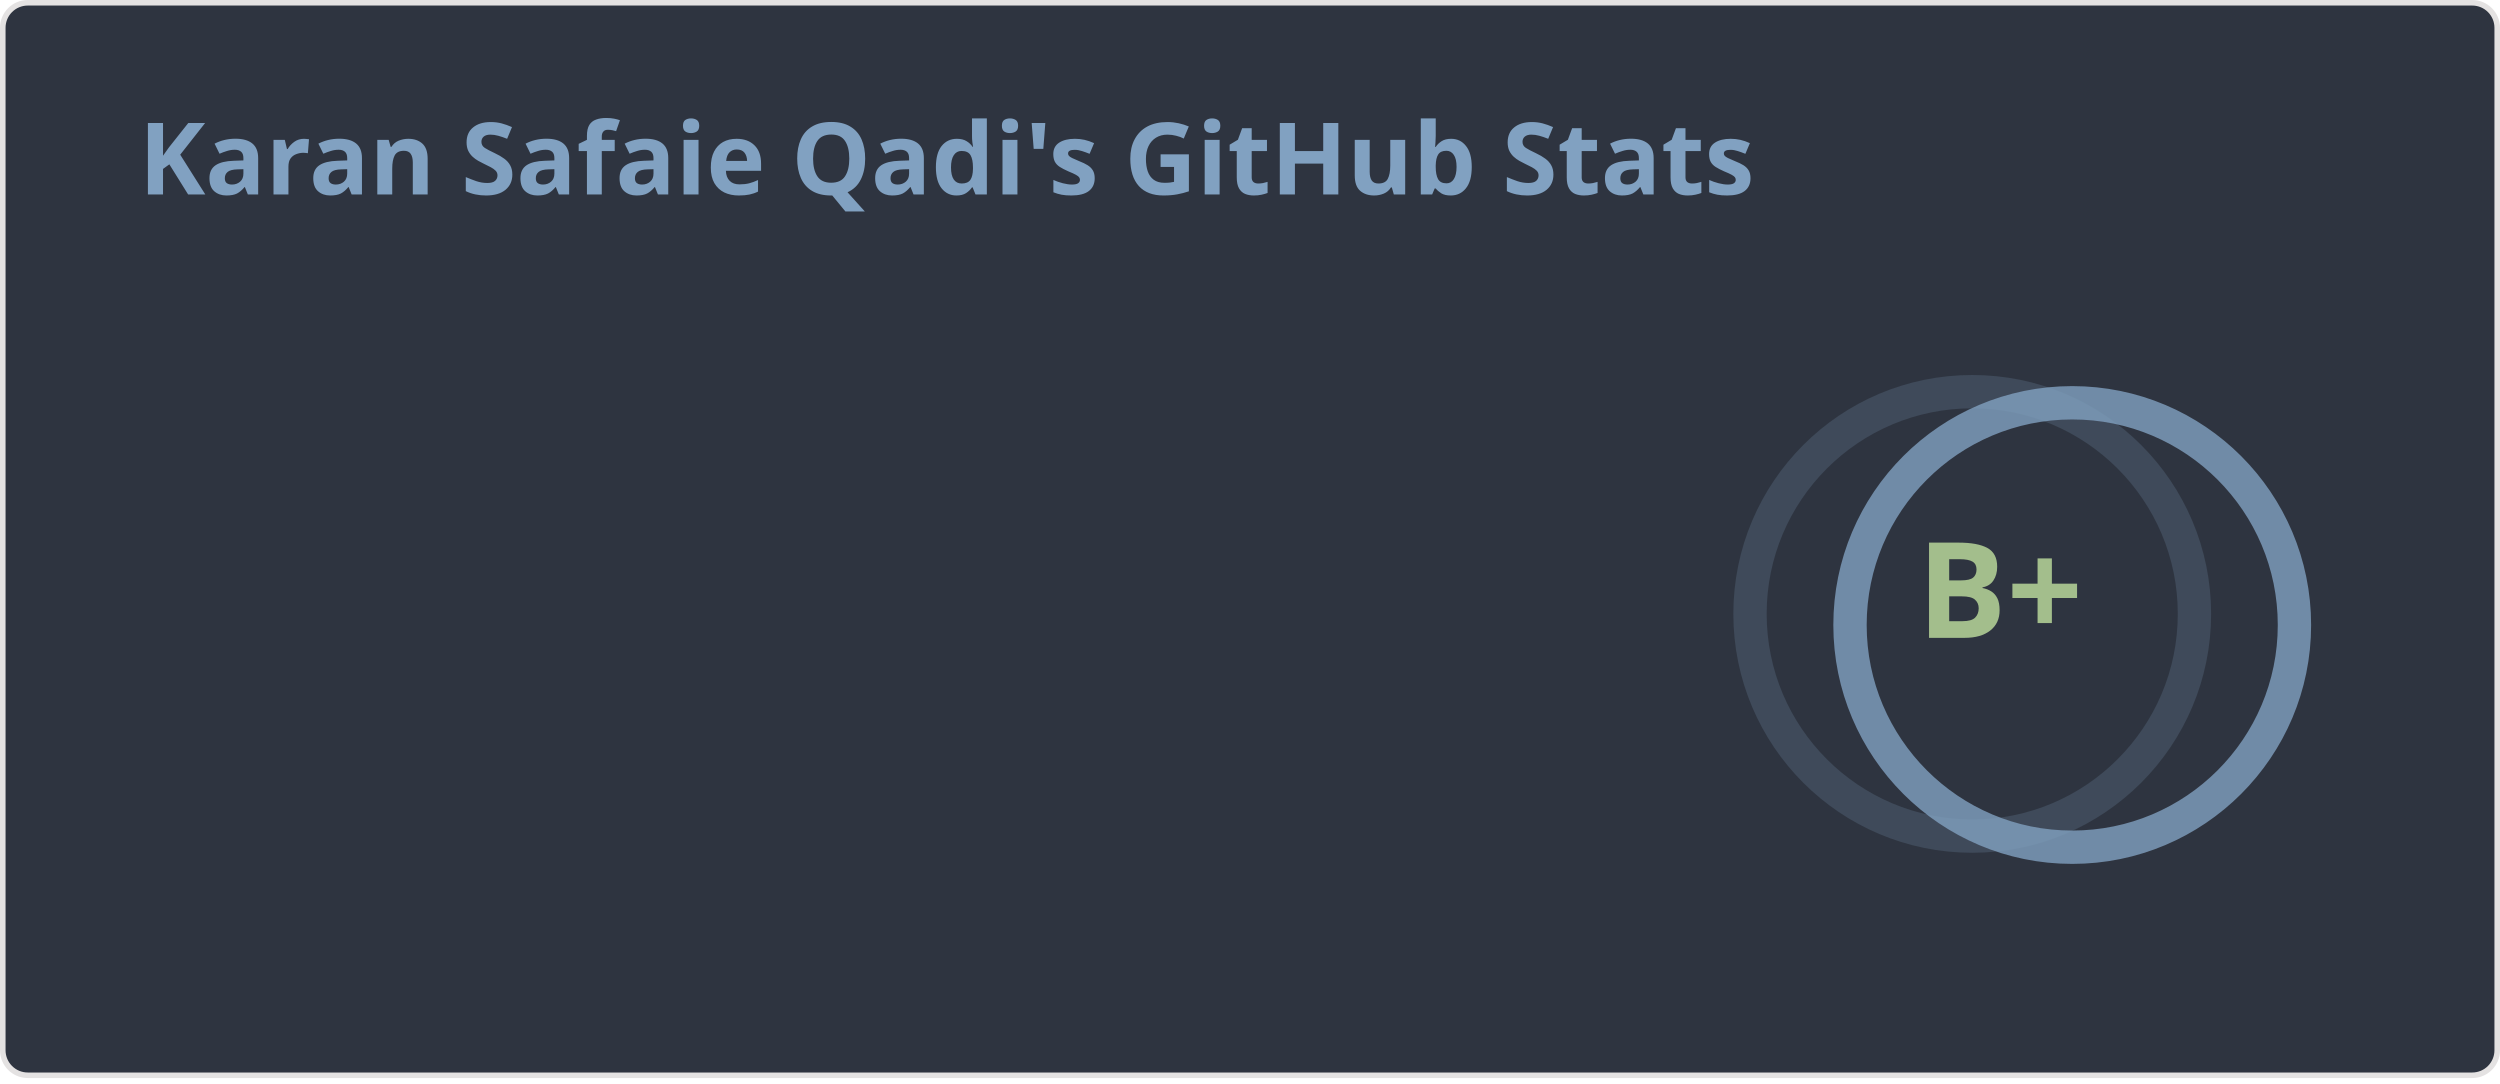
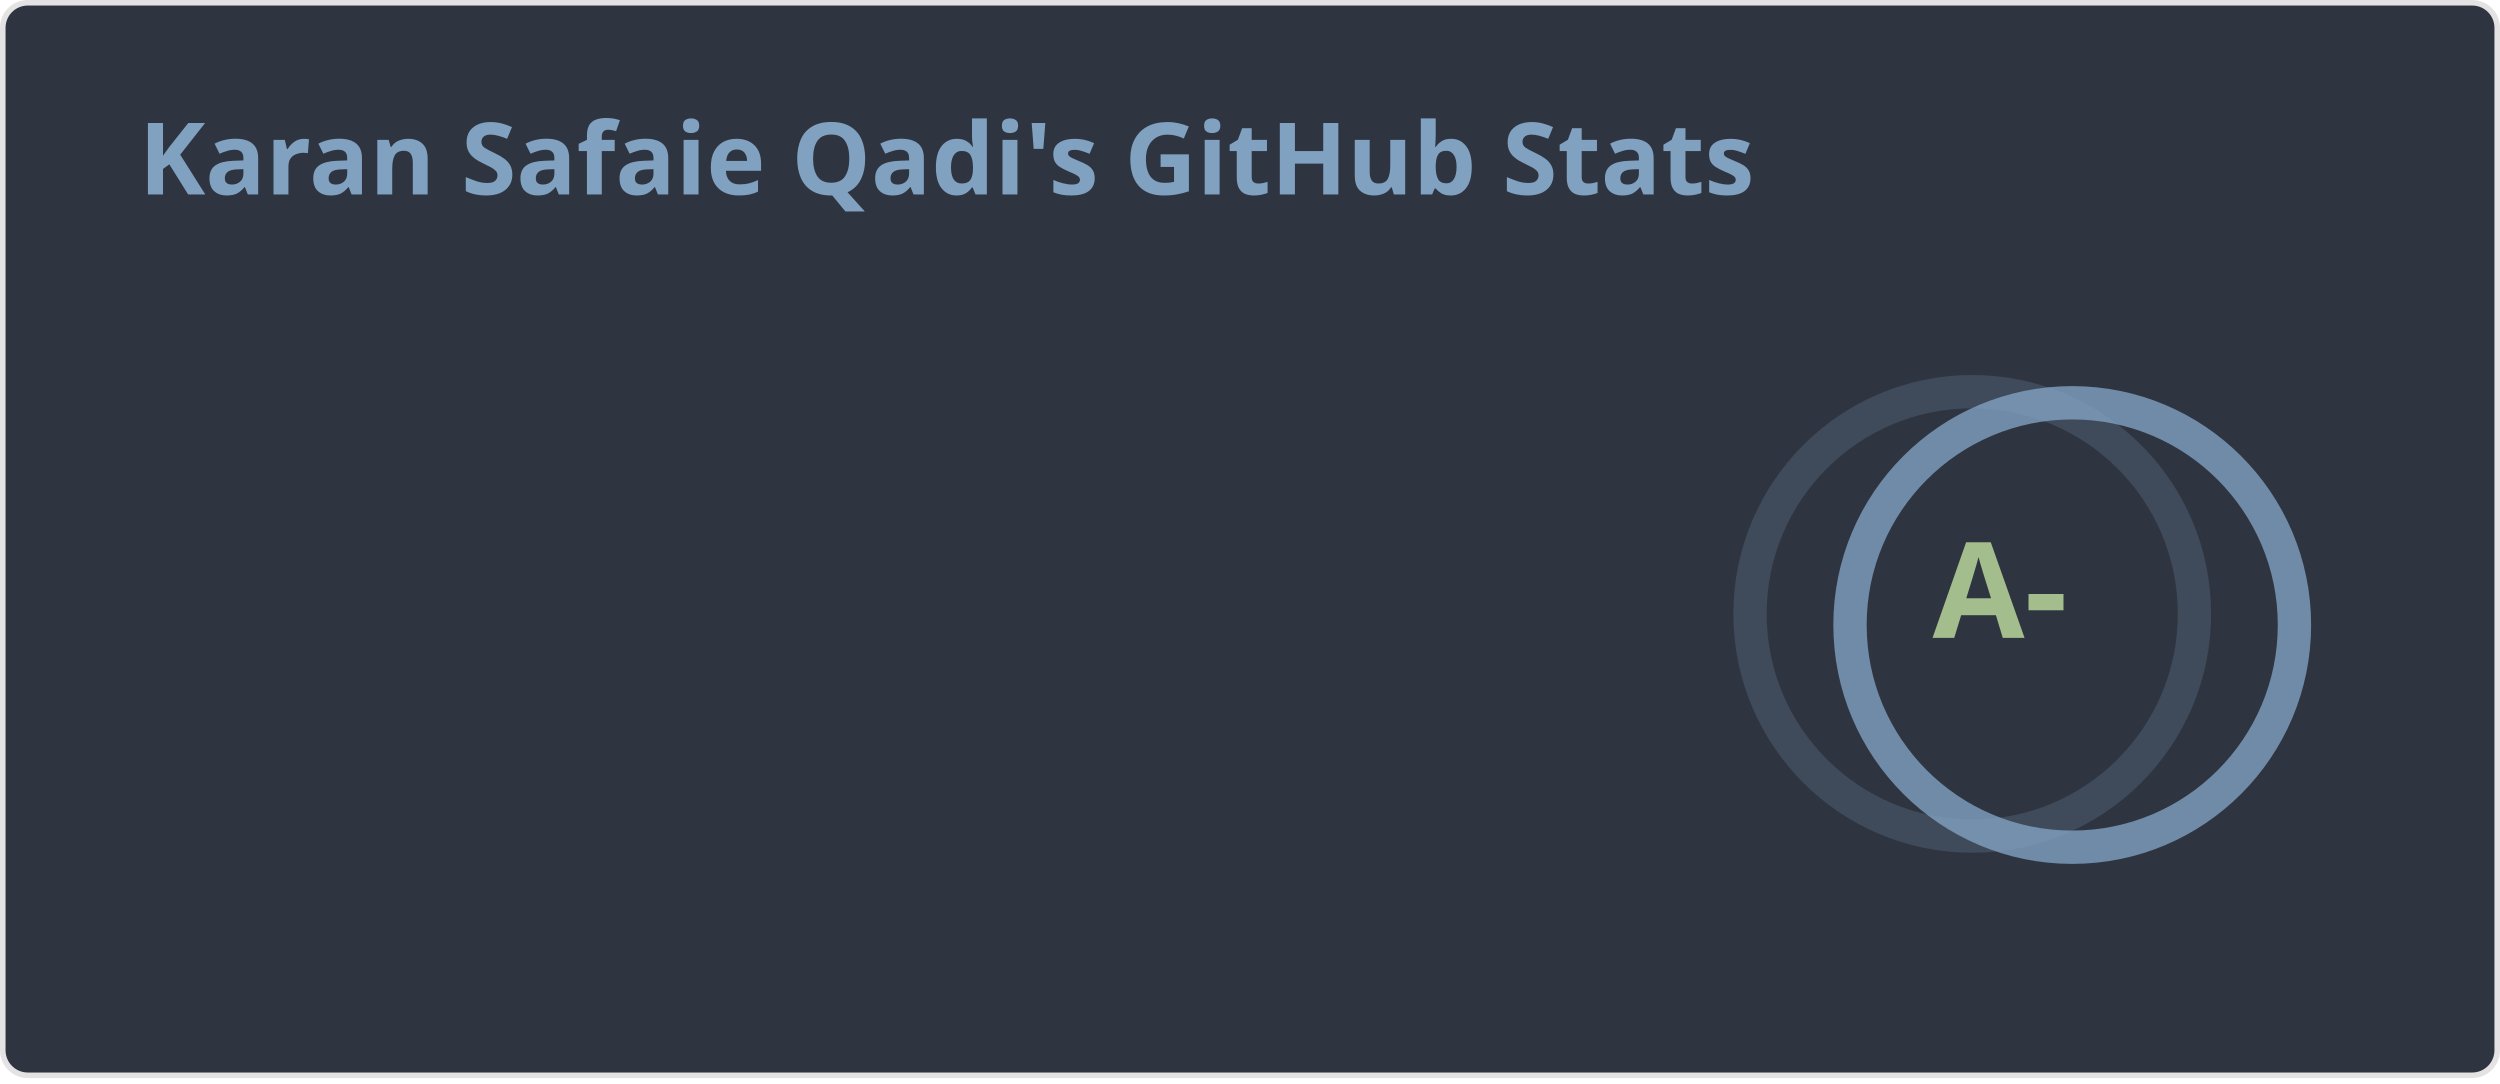
<svg xmlns="http://www.w3.org/2000/svg" width="450" height="195" viewBox="0 0 450 195" fill="none" role="img" aria-labelledby="descId">
  <style>
    
    .header {
      font: 600 18px 'Segoe UI', Ubuntu, Sans-Serif;
      fill: #81a1c1;
      animation: fadeInAnimation 0.8s ease-in-out forwards;
    }
    @supports(-moz-appearance: auto) {
      .header { font-size: 15.5px; }
    }
    .stat {
      font: 600 14px 'Segoe UI', Ubuntu, "Helvetica Neue", Sans-Serif;
      fill: #a3be8c;
    }
    @supports(-moz-appearance: auto) {
      .stat { font-size: 12px; }
    }
    .stagger {
      opacity: 0;
      animation: fadeInAnimation 0.3s ease-in-out forwards;
    }
    .rank-text {
      font: 800 24px 'Segoe UI', Ubuntu, Sans-Serif;
      fill: #a3be8c;
      animation: scaleInAnimation 0.3s ease-in-out forwards;
    }
    .rank-circle-rim {
      stroke: #81a1c1;
      fill: none;
      stroke-width: 6;
      opacity: 0.2;
    }
    .rank-circle {
      stroke: #81a1c1;
      stroke-dasharray: 251.327;
      fill: none;
      stroke-width: 6;
      stroke-linecap: round;
      opacity: 0.8;
      transform-origin: -10px 8px;
      transform: rotate(-90deg);
      animation: rankAnimation 1s forwards ease-in-out;
    }
    .icon {
      fill: #b48ead;
    }
    
    @keyframes scaleInAnimation {
      from { transform: translate(-5px, 5px) scale(0); }
      to { transform: translate(-5px, 5px) scale(1); }
    }
    @keyframes fadeInAnimation {
      from { opacity: 0; }
      to { opacity: 1; }
    }
    @keyframes rankAnimation {
      from { stroke-dashoffset: 251.327; }
-       to { stroke-dashoffset: 100.573; }
+       to { stroke-dashoffset: 85.143; }
    }
  </style>
  <rect data-testid="card-bg" x="0.5" y="0.5" rx="4.5" height="99%" width="449" fill="#2e3440" stroke="#e4e2e2" stroke-opacity="1" />
  <g data-testid="card-title" transform="translate(25, 35)">
    <g transform="translate(0, 0)">
      <text x="0" y="0" class="header" data-testid="header">Karan Safaie Qadi's GitHub Stats</text>
    </g>
  </g>
  <g data-testid="main-card-body" transform="translate(0, 55)">
    <g data-testid="rank-circle" transform="translate(365, 47.5)">
      <circle class="rank-circle-rim" cx="-10" cy="8" r="40" />
      <circle class="rank-circle" cx="-10" cy="8" r="40" />
      <g class="rank-text">
-         <text x="-5" y="3" alignment-baseline="central" dominant-baseline="central" text-anchor="middle" data-testid="level-rank-icon">B+</text>
+         <text x="-5" y="3" alignment-baseline="central" dominant-baseline="central" text-anchor="middle" data-testid="level-rank-icon">A-</text>
      </g>
    </g>
    <svg x="0" y="0">
      <g transform="translate(0, 0)">
        <g class="stagger" style="animation-delay: 450ms" transform="translate(25, 0)">
          <text class="stat bold" y="12.5">Total Stars Earned:</text>
-           <text class="stat bold" x="199.01" y="12.5" data-testid="stars">30</text>
+           <text class="stat bold" x="199.01" y="12.5" data-testid="stars">56</text>
        </g>
      </g>
      <g transform="translate(0, 25)">
        <g class="stagger" style="animation-delay: 600ms" transform="translate(25, 0)">
          <text class="stat bold" y="12.5">Total Contributions:</text>
-           <text class="stat bold" x="199.01" y="12.5" data-testid="commits">4.3K</text>
+           <text class="stat bold" x="199.01" y="12.5" data-testid="commits">4.4K</text>
        </g>
      </g>
      <g transform="translate(0, 50)">
        <g class="stagger" style="animation-delay: 750ms" transform="translate(25, 0)">
          <text class="stat bold" y="12.5">Total PRs:</text>
          <text class="stat bold" x="199.01" y="12.5" data-testid="prs">190</text>
        </g>
      </g>
      <g transform="translate(0, 75)">
        <g class="stagger" style="animation-delay: 900ms" transform="translate(25, 0)">
          <text class="stat bold" y="12.5">Total Issues:</text>
          <text class="stat bold" x="199.01" y="12.5" data-testid="issues">0</text>
        </g>
      </g>
      <g transform="translate(0, 100)">
        <g class="stagger" style="animation-delay: 1050ms" transform="translate(25, 0)">
          <text class="stat bold" y="12.5">Contributed to (last year):</text>
          <text class="stat bold" x="199.01" y="12.5" data-testid="contribs">4</text>
        </g>
      </g>
    </svg>
  </g>
</svg>
